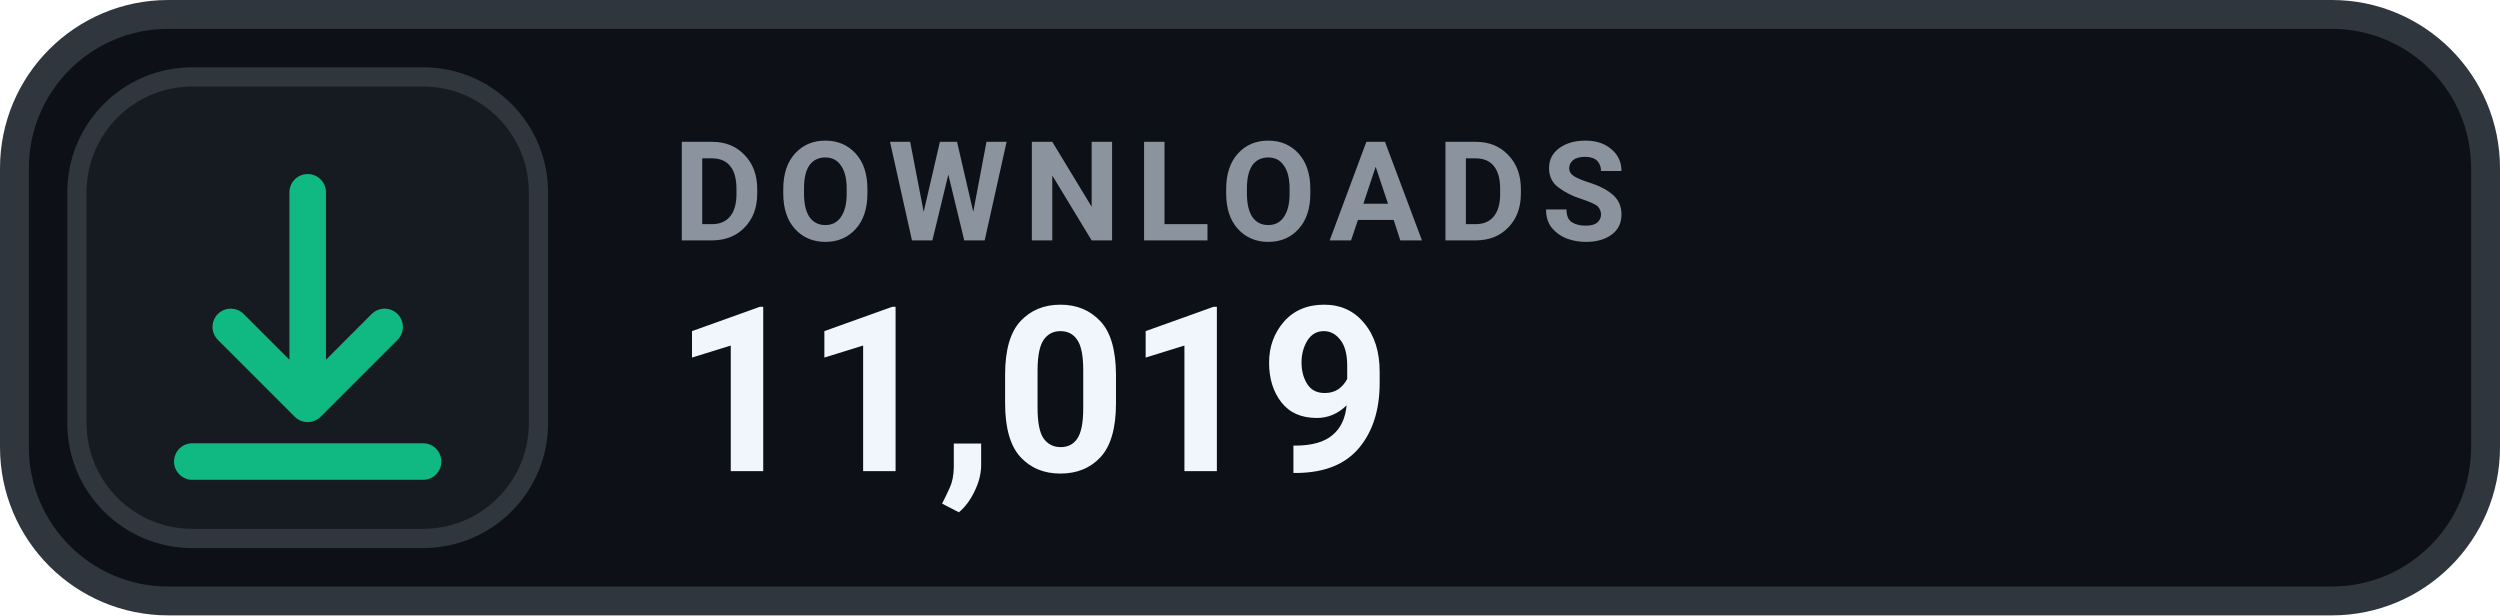
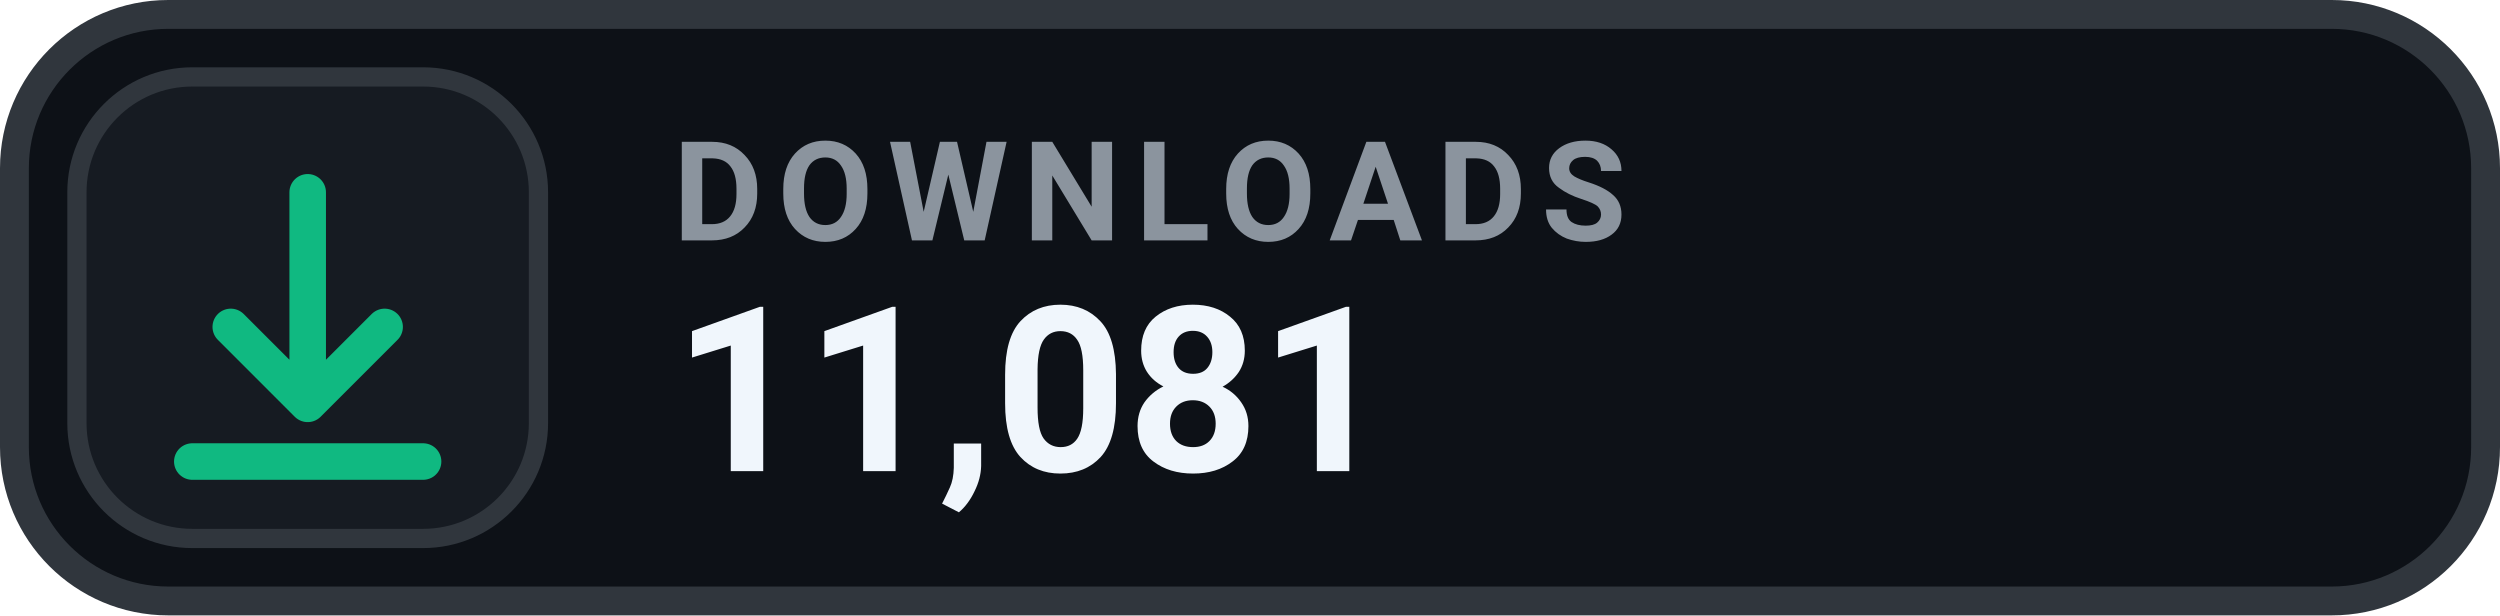
- <svg xmlns="http://www.w3.org/2000/svg" width="130" height="32" viewBox="0 0 130 32" role="img" aria-label="DOWNLOADS 11,019">
+ <svg xmlns="http://www.w3.org/2000/svg" width="130" height="32" viewBox="0 0 130 32" role="img" aria-label="DOWNLOADS 11,081">
  <rect x=".75" y=".75" width="128.5" height="30.5" rx="8" fill="#0D1117" stroke="#30363D" stroke-width="1.5" />
  <rect x="4" y="4" width="24" height="24" rx="6" fill="#161B22" stroke="#30363D" stroke-width="1" />
  <g transform="translate(16 16)" style="color:#10B981;">
    <path d="M0 -6 v11 m0 0 l4 -4 m-4 4 l-4 -4 M-6 8 h12" fill="none" stroke="currentColor" stroke-width="1.9" stroke-linecap="round" stroke-linejoin="round" />
  </g>
  <text x="35" y="12.5" fill="#8B949E" font-family="-apple-system,BlinkMacSystemFont,'Segoe UI',Roboto,Helvetica,Arial,sans-serif" font-size="7.2" font-weight="700" letter-spacing=".75">DOWNLOADS</text>
-   <text x="35" y="24.5" fill="#F0F6FC" font-family="-apple-system,BlinkMacSystemFont,'Segoe UI',Roboto,Helvetica,Arial,sans-serif" font-size="12" font-weight="700">11,019</text>
+   <text x="35" y="24.5" fill="#F0F6FC" font-family="-apple-system,BlinkMacSystemFont,'Segoe UI',Roboto,Helvetica,Arial,sans-serif" font-size="12" font-weight="700">11,081</text>
</svg>
